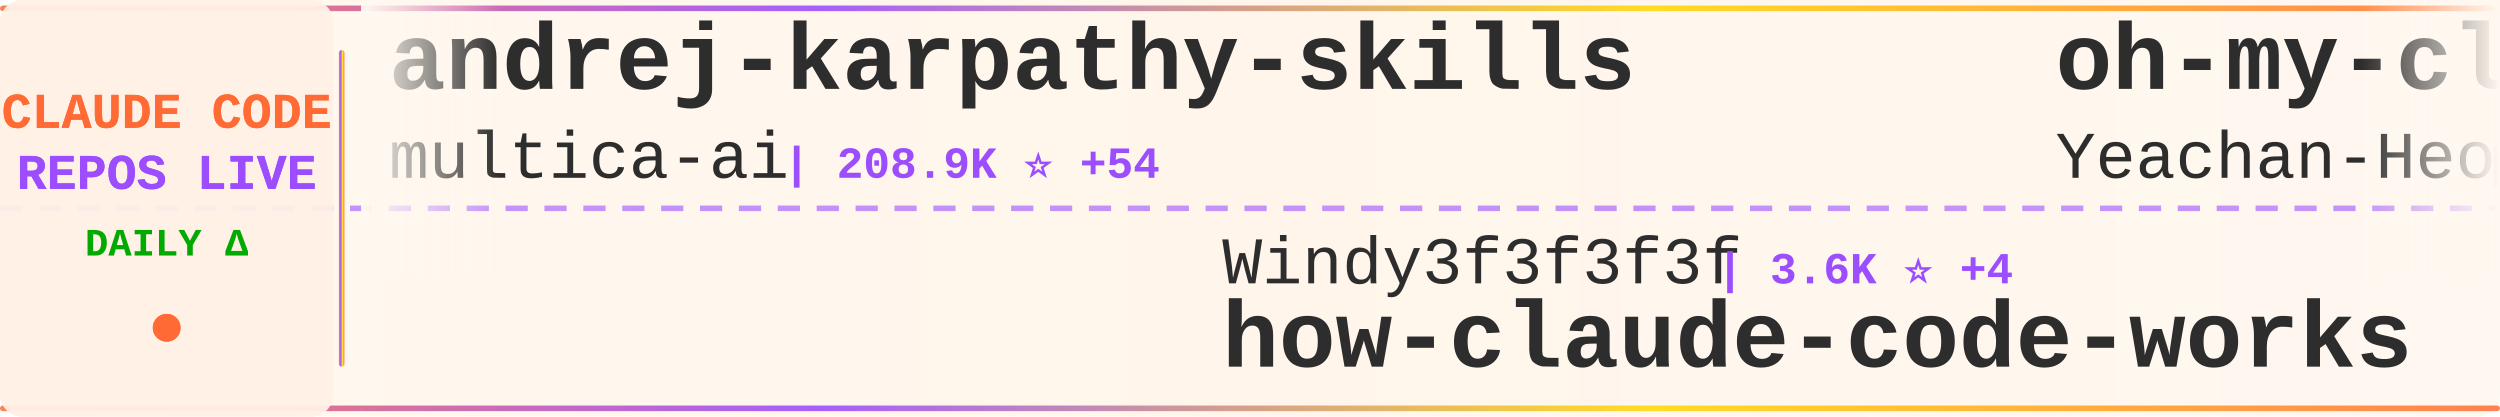
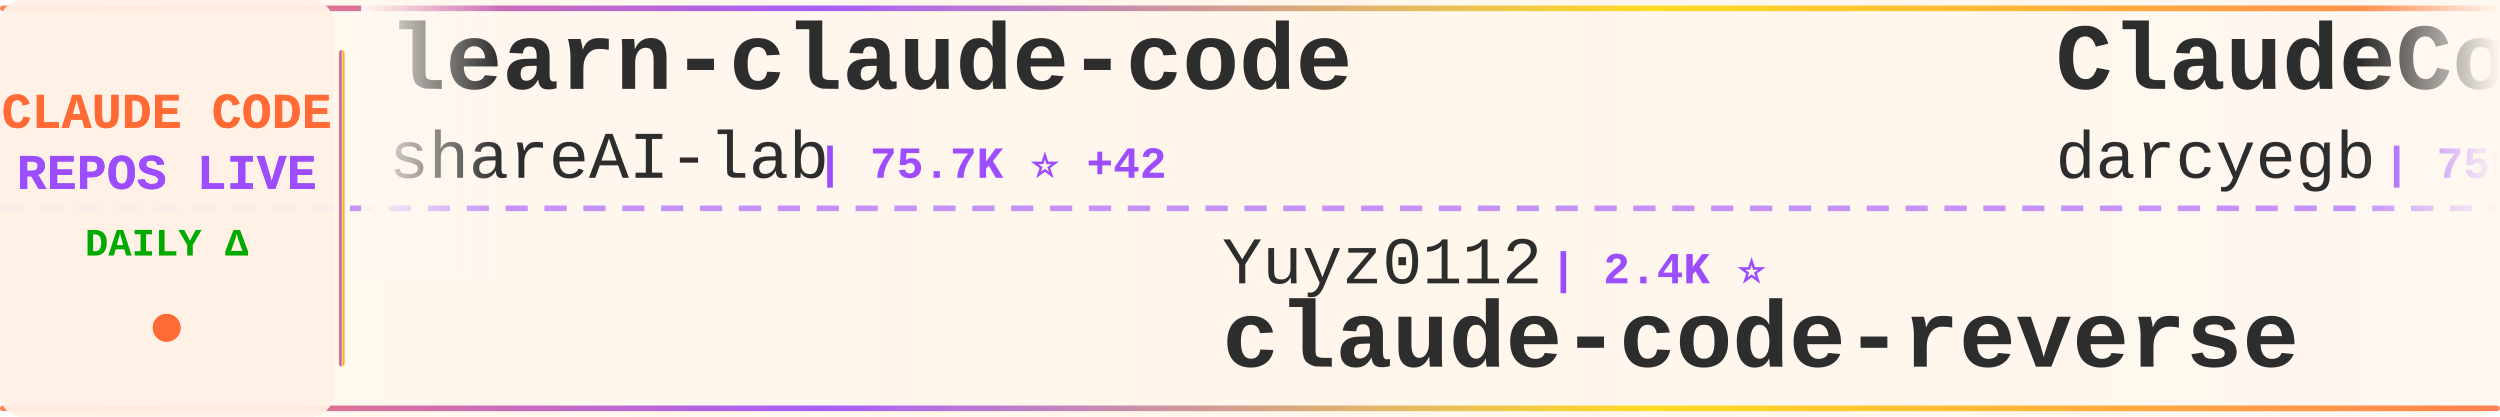
<svg xmlns="http://www.w3.org/2000/svg" width="900" height="150">
  <defs>
    <linearGradient id="tickerBg" x1="0%" y1="0%" x2="100%" y2="0%">
      <stop offset="0%" style="stop-color:#fff8f0;stop-opacity:0.98" />
      <stop offset="50%" style="stop-color:#fff5eb;stop-opacity:1" />
      <stop offset="100%" style="stop-color:#fff8f0;stop-opacity:0.98" />
    </linearGradient>
    <linearGradient id="borderGrad" x1="0%" y1="0%" x2="100%" y2="0%">
      <stop offset="0%" style="stop-color:#FF6B35;stop-opacity:0.85">
        <animate attributeName="stop-opacity" values="0.85;1;0.85" dur="2s" repeatCount="indefinite" />
      </stop>
      <stop offset="33%" style="stop-color:#9C4EFF;stop-opacity:0.9">
        <animate attributeName="stop-opacity" values="0.9;1;0.9" dur="2.2s" repeatCount="indefinite" />
      </stop>
      <stop offset="66%" style="stop-color:#FFD700;stop-opacity:0.85">
        <animate attributeName="stop-opacity" values="0.85;1;0.85" dur="1.8s" repeatCount="indefinite" />
      </stop>
      <stop offset="100%" style="stop-color:#FF6B35;stop-opacity:0.85">
        <animate attributeName="stop-opacity" values="0.85;1;0.85" dur="2s" repeatCount="indefinite" />
      </stop>
    </linearGradient>
    <filter id="textGlow">
      <feGaussianBlur stdDeviation="0.15" result="coloredBlur" />
      <feMerge>
        <feMergeNode in="coloredBlur" />
        <feMergeNode in="SourceGraphic" />
      </feMerge>
    </filter>
    <filter id="metricGlow">
      <feGaussianBlur stdDeviation="0.2" result="coloredBlur" />
      <feMerge>
        <feMergeNode in="coloredBlur" />
        <feMergeNode in="SourceGraphic" />
      </feMerge>
    </filter>
    <linearGradient id="leftFade" x1="0%" y1="0%" x2="100%" y2="0%">
      <stop offset="0%" style="stop-color:#fff8f0;stop-opacity:1" />
      <stop offset="100%" style="stop-color:#fff8f0;stop-opacity:0" />
    </linearGradient>
    <linearGradient id="rightFade" x1="0%" y1="0%" x2="100%" y2="0%">
      <stop offset="0%" style="stop-color:#fff8f0;stop-opacity:0" />
      <stop offset="100%" style="stop-color:#fff8f0;stop-opacity:1" />
    </linearGradient>
  </defs>
  <rect width="900" height="150" fill="url(#tickerBg)" rx="8" />
  <rect x="0" y="2" width="900" height="2" fill="url(#borderGrad)" rx="1" />
  <rect x="0" y="146" width="900" height="2" fill="url(#borderGrad)" rx="1" />
  <line x1="0" y1="75" x2="900" y2="75" stroke="#9C4EFF" stroke-width="2" stroke-dasharray="8 6" opacity="0.6" />
  <rect x="0" y="0" width="120" height="150" fill="#fff0e6" opacity="0.95" rx="8" />
  <text x="60" y="46" font-family="'Courier New', monospace" font-size="18" font-weight="bold" fill="#FF6B35" text-anchor="middle" filter="url(#textGlow)">
    CLAUDE CODE
  </text>
  <text x="60" y="68" font-family="'Courier New', monospace" font-size="18" font-weight="bold" fill="#9C4EFF" text-anchor="middle" filter="url(#textGlow)">
    REPOS LIVE
  </text>
  <text x="60" y="92" font-family="'Courier New', monospace" font-size="14" font-weight="bold" fill="#00aa00" text-anchor="middle">
    DAILY Δ
  </text>
  <circle cx="60" cy="118" r="5" fill="#FF6B35" filter="url(#metricGlow)">
    <animate attributeName="r" values="4;6;4" dur="1.5s" repeatCount="indefinite" />
    <animate attributeName="opacity" values="0.6;1;0.6" dur="1.5s" repeatCount="indefinite" />
  </circle>
  <rect x="122" y="18" width="2" height="114" fill="url(#borderGrad)" rx="1" />
  <clipPath id="tickerClip">
    <rect x="130" y="0" width="770" height="150" />
  </clipPath>
  <g clip-path="url(#tickerClip)">
    <g id="tickerItems">
      <animateTransform attributeName="transform" attributeType="XML" type="translate" from="0 0" to="-3000 0" dur="54s" repeatCount="indefinite" />
      <g transform="translate(0, 0)">
-         <text x="140" y="32" font-family="'Courier New', monospace" font-size="34" font-weight="bold" fill="#2d2d2d">andrej-karpathy-skills</text>
-         <text x="140" y="64" font-family="'Courier New', monospace" font-size="24" font-weight="normal" fill="#2d2d2d" opacity="1.0">multica-ai</text>
-         <text x="282" y="64" font-family="'Courier New', monospace" font-size="16" font-weight="bold" fill="#9C4EFF"> | 208.9K ⭐ +54</text>
+         <text x="140" y="32" font-family="'Courier New', monospace" font-size="34" font-weight="bold" fill="#2d2d2d">learn-claude-code</text>
+         <text x="140" y="64" font-family="'Courier New', monospace" font-size="24" font-weight="normal" fill="#2d2d2d" opacity="1.0">shareAI-lab</text>
+         <text x="294" y="64" font-family="'Courier New', monospace" font-size="16" font-weight="bold" fill="#9C4EFF"> | 75.7K ⭐ +42</text>
      </g>
      <g transform="translate(300, 0)">
-         <text x="140" y="102" font-family="'Courier New', monospace" font-size="24" font-weight="normal" fill="#2d2d2d" opacity="1.0">Windy3f3f3f3f</text>
-         <text x="318" y="102" font-family="'Courier New', monospace" font-size="16" font-weight="bold" fill="#9C4EFF"> | 3.6K ⭐ +4</text>
-         <text x="140" y="132" font-family="'Courier New', monospace" font-size="34" font-weight="bold" fill="#2d2d2d">how-claude-code-works</text>
-       </g>
-       <g transform="translate(600, 0)">
-         <text x="140" y="32" font-family="'Courier New', monospace" font-size="34" font-weight="bold" fill="#2d2d2d">oh-my-claudecode</text>
-         <text x="140" y="64" font-family="'Courier New', monospace" font-size="24" font-weight="normal" fill="#2d2d2d" opacity="1.0">Yeachan-Heo</text>
-         <text x="294" y="64" font-family="'Courier New', monospace" font-size="16" font-weight="bold" fill="#9C4EFF"> | 38.9K ⭐ +3</text>
-       </g>
-       <g transform="translate(900, 0)">
        <text x="140" y="102" font-family="'Courier New', monospace" font-size="24" font-weight="normal" fill="#2d2d2d" opacity="1.0">Yuyz0112</text>
        <text x="258" y="102" font-family="'Courier New', monospace" font-size="16" font-weight="bold" fill="#9C4EFF"> | 2.4K ⭐</text>
        <text x="140" y="132" font-family="'Courier New', monospace" font-size="34" font-weight="bold" fill="#2d2d2d">claude-code-reverse</text>
      </g>
+       <g transform="translate(600, 0)">
+         <text x="140" y="32" font-family="'Courier New', monospace" font-size="34" font-weight="bold" fill="#2d2d2d">ClaudeCodeAgents</text>
+         <text x="140" y="64" font-family="'Courier New', monospace" font-size="24" font-weight="normal" fill="#2d2d2d" opacity="1.0">darcyegb</text>
+         <text x="258" y="64" font-family="'Courier New', monospace" font-size="16" font-weight="bold" fill="#9C4EFF"> | 759 ⭐</text>
+       </g>
+       <g transform="translate(900, 0)">
+         <text x="140" y="102" font-family="'Courier New', monospace" font-size="24" font-weight="normal" fill="#2d2d2d" opacity="1.0">Maciek-roboblog</text>
+         <text x="342" y="102" font-family="'Courier New', monospace" font-size="16" font-weight="bold" fill="#9C4EFF"> | 8.7K ⭐ +2</text>
+         <text x="140" y="132" font-family="'Courier New', monospace" font-size="34" font-weight="bold" fill="#2d2d2d">Claude-Code-Usage-Monito...</text>
+       </g>
      <g transform="translate(1200, 0)">
-         <text x="140" y="32" font-family="'Courier New', monospace" font-size="34" font-weight="bold" fill="#2d2d2d">claude-code-rust</text>
-         <text x="140" y="64" font-family="'Courier New', monospace" font-size="24" font-weight="normal" fill="#2d2d2d" opacity="1.0">lorryjovens-hub</text>
-         <text x="342" y="64" font-family="'Courier New', monospace" font-size="16" font-weight="bold" fill="#9C4EFF"> | 1.7K ⭐</text>
+         <text x="140" y="32" font-family="'Courier New', monospace" font-size="34" font-weight="bold" fill="#2d2d2d">arcads-claude-code</text>
+         <text x="140" y="64" font-family="'Courier New', monospace" font-size="24" font-weight="normal" fill="#2d2d2d" opacity="1.0">krusemediallc</text>
+         <text x="318" y="64" font-family="'Courier New', monospace" font-size="16" font-weight="bold" fill="#9C4EFF"> | 1.4K ⭐</text>
      </g>
      <g transform="translate(1500, 0)">
-         <text x="140" y="102" font-family="'Courier New', monospace" font-size="24" font-weight="normal" fill="#2d2d2d" opacity="1.0">anthropics</text>
-         <text x="282" y="102" font-family="'Courier New', monospace" font-size="16" font-weight="bold" fill="#9C4EFF"> | 962 ⭐ +1</text>
-         <text x="140" y="132" font-family="'Courier New', monospace" font-size="34" font-weight="bold" fill="#2d2d2d">claude-code-base-action</text>
-       </g>
-       <g transform="translate(1800, 0)">
-         <text x="140" y="32" font-family="'Courier New', monospace" font-size="34" font-weight="bold" fill="#2d2d2d">skills</text>
-         <text x="140" y="64" font-family="'Courier New', monospace" font-size="24" font-weight="normal" fill="#2d2d2d" opacity="1.0">anthropics</text>
-         <text x="282" y="64" font-family="'Courier New', monospace" font-size="16" font-weight="bold" fill="#9C4EFF"> | 172.7K ⭐ +35</text>
-       </g>
-       <g transform="translate(2100, 0)">
        <text x="140" y="102" font-family="'Courier New', monospace" font-size="24" font-weight="normal" fill="#2d2d2d" opacity="1.0">ccplugins</text>
        <text x="270" y="102" font-family="'Courier New', monospace" font-size="16" font-weight="bold" fill="#9C4EFF"> | 927 ⭐</text>
        <text x="140" y="132" font-family="'Courier New', monospace" font-size="34" font-weight="bold" fill="#2d2d2d">awesome-claude-code-plug...</text>
      </g>
+       <g transform="translate(1800, 0)">
+         <text x="140" y="32" font-family="'Courier New', monospace" font-size="34" font-weight="bold" fill="#2d2d2d">everything-claude-code-z...</text>
+         <text x="140" y="64" font-family="'Courier New', monospace" font-size="24" font-weight="normal" fill="#2d2d2d" opacity="1.0">xu-xiang</text>
+         <text x="258" y="64" font-family="'Courier New', monospace" font-size="16" font-weight="bold" fill="#9C4EFF"> | 1.9K ⭐ +1</text>
+       </g>
+       <g transform="translate(2100, 0)">
+         <text x="140" y="102" font-family="'Courier New', monospace" font-size="24" font-weight="normal" fill="#2d2d2d" opacity="1.0">https-deeplearning-ai</text>
+         <text x="414" y="102" font-family="'Courier New', monospace" font-size="16" font-weight="bold" fill="#9C4EFF"> | 546 ⭐</text>
+         <text x="140" y="132" font-family="'Courier New', monospace" font-size="34" font-weight="bold" fill="#2d2d2d">sc-claude-code-files</text>
+       </g>
      <g transform="translate(2400, 0)">
-         <text x="140" y="32" font-family="'Courier New', monospace" font-size="34" font-weight="bold" fill="#2d2d2d">awesome-claude-code-suba...</text>
-         <text x="140" y="64" font-family="'Courier New', monospace" font-size="24" font-weight="normal" fill="#2d2d2d" opacity="1.0">VoltAgent</text>
-         <text x="270" y="64" font-family="'Courier New', monospace" font-size="16" font-weight="bold" fill="#9C4EFF"> | 24.8K ⭐ +3</text>
+         <text x="140" y="32" font-family="'Courier New', monospace" font-size="34" font-weight="bold" fill="#2d2d2d">claude-code-source-code-...</text>
+         <text x="140" y="64" font-family="'Courier New', monospace" font-size="24" font-weight="normal" fill="#2d2d2d" opacity="1.0">ghuntley</text>
+         <text x="258" y="64" font-family="'Courier New', monospace" font-size="16" font-weight="bold" fill="#9C4EFF"> | 990 ⭐</text>
      </g>
      <g transform="translate(2700, 0)">
-         <text x="140" y="102" font-family="'Courier New', monospace" font-size="24" font-weight="normal" fill="#2d2d2d" opacity="1.0">777genius</text>
-         <text x="270" y="102" font-family="'Courier New', monospace" font-size="16" font-weight="bold" fill="#9C4EFF"> | 930 ⭐</text>
-         <text x="140" y="132" font-family="'Courier New', monospace" font-size="34" font-weight="bold" fill="#2d2d2d">claude-code-source-code</text>
+         <text x="140" y="102" font-family="'Courier New', monospace" font-size="24" font-weight="normal" fill="#2d2d2d" opacity="1.0">alejandrobalderas</text>
+         <text x="366" y="102" font-family="'Courier New', monospace" font-size="16" font-weight="bold" fill="#9C4EFF"> | 2.8K ⭐</text>
+         <text x="140" y="132" font-family="'Courier New', monospace" font-size="34" font-weight="bold" fill="#2d2d2d">claude-code-from-source</text>
      </g>
      <g transform="translate(3000, 0)">
-         <text x="140" y="32" font-family="'Courier New', monospace" font-size="34" font-weight="bold" fill="#2d2d2d">andrej-karpathy-skills</text>
-         <text x="140" y="64" font-family="'Courier New', monospace" font-size="24" font-weight="normal" fill="#2d2d2d" opacity="1.0">multica-ai</text>
-         <text x="282" y="64" font-family="'Courier New', monospace" font-size="16" font-weight="bold" fill="#9C4EFF"> | 208.9K ⭐ +54</text>
+         <text x="140" y="32" font-family="'Courier New', monospace" font-size="34" font-weight="bold" fill="#2d2d2d">learn-claude-code</text>
+         <text x="140" y="64" font-family="'Courier New', monospace" font-size="24" font-weight="normal" fill="#2d2d2d" opacity="1.0">shareAI-lab</text>
+         <text x="294" y="64" font-family="'Courier New', monospace" font-size="16" font-weight="bold" fill="#9C4EFF"> | 75.7K ⭐ +42</text>
      </g>
      <g transform="translate(3300, 0)">
-         <text x="140" y="102" font-family="'Courier New', monospace" font-size="24" font-weight="normal" fill="#2d2d2d" opacity="1.0">Windy3f3f3f3f</text>
-         <text x="318" y="102" font-family="'Courier New', monospace" font-size="16" font-weight="bold" fill="#9C4EFF"> | 3.6K ⭐ +4</text>
-         <text x="140" y="132" font-family="'Courier New', monospace" font-size="34" font-weight="bold" fill="#2d2d2d">how-claude-code-works</text>
-       </g>
-       <g transform="translate(3600, 0)">
-         <text x="140" y="32" font-family="'Courier New', monospace" font-size="34" font-weight="bold" fill="#2d2d2d">oh-my-claudecode</text>
-         <text x="140" y="64" font-family="'Courier New', monospace" font-size="24" font-weight="normal" fill="#2d2d2d" opacity="1.0">Yeachan-Heo</text>
-         <text x="294" y="64" font-family="'Courier New', monospace" font-size="16" font-weight="bold" fill="#9C4EFF"> | 38.9K ⭐ +3</text>
-       </g>
-       <g transform="translate(3900, 0)">
        <text x="140" y="102" font-family="'Courier New', monospace" font-size="24" font-weight="normal" fill="#2d2d2d" opacity="1.0">Yuyz0112</text>
        <text x="258" y="102" font-family="'Courier New', monospace" font-size="16" font-weight="bold" fill="#9C4EFF"> | 2.4K ⭐</text>
        <text x="140" y="132" font-family="'Courier New', monospace" font-size="34" font-weight="bold" fill="#2d2d2d">claude-code-reverse</text>
+       </g>
+       <g transform="translate(3600, 0)">
+         <text x="140" y="32" font-family="'Courier New', monospace" font-size="34" font-weight="bold" fill="#2d2d2d">ClaudeCodeAgents</text>
+         <text x="140" y="64" font-family="'Courier New', monospace" font-size="24" font-weight="normal" fill="#2d2d2d" opacity="1.0">darcyegb</text>
+         <text x="258" y="64" font-family="'Courier New', monospace" font-size="16" font-weight="bold" fill="#9C4EFF"> | 759 ⭐</text>
+       </g>
+       <g transform="translate(3900, 0)">
+         <text x="140" y="102" font-family="'Courier New', monospace" font-size="24" font-weight="normal" fill="#2d2d2d" opacity="1.0">Maciek-roboblog</text>
+         <text x="342" y="102" font-family="'Courier New', monospace" font-size="16" font-weight="bold" fill="#9C4EFF"> | 8.7K ⭐ +2</text>
+         <text x="140" y="132" font-family="'Courier New', monospace" font-size="34" font-weight="bold" fill="#2d2d2d">Claude-Code-Usage-Monito...</text>
      </g>
    </g>
  </g>
  <rect x="130" y="0" width="50" height="100" fill="url(#leftFade)" />
  <rect x="850" y="0" width="50" height="100" fill="url(#rightFade)" />
</svg>
